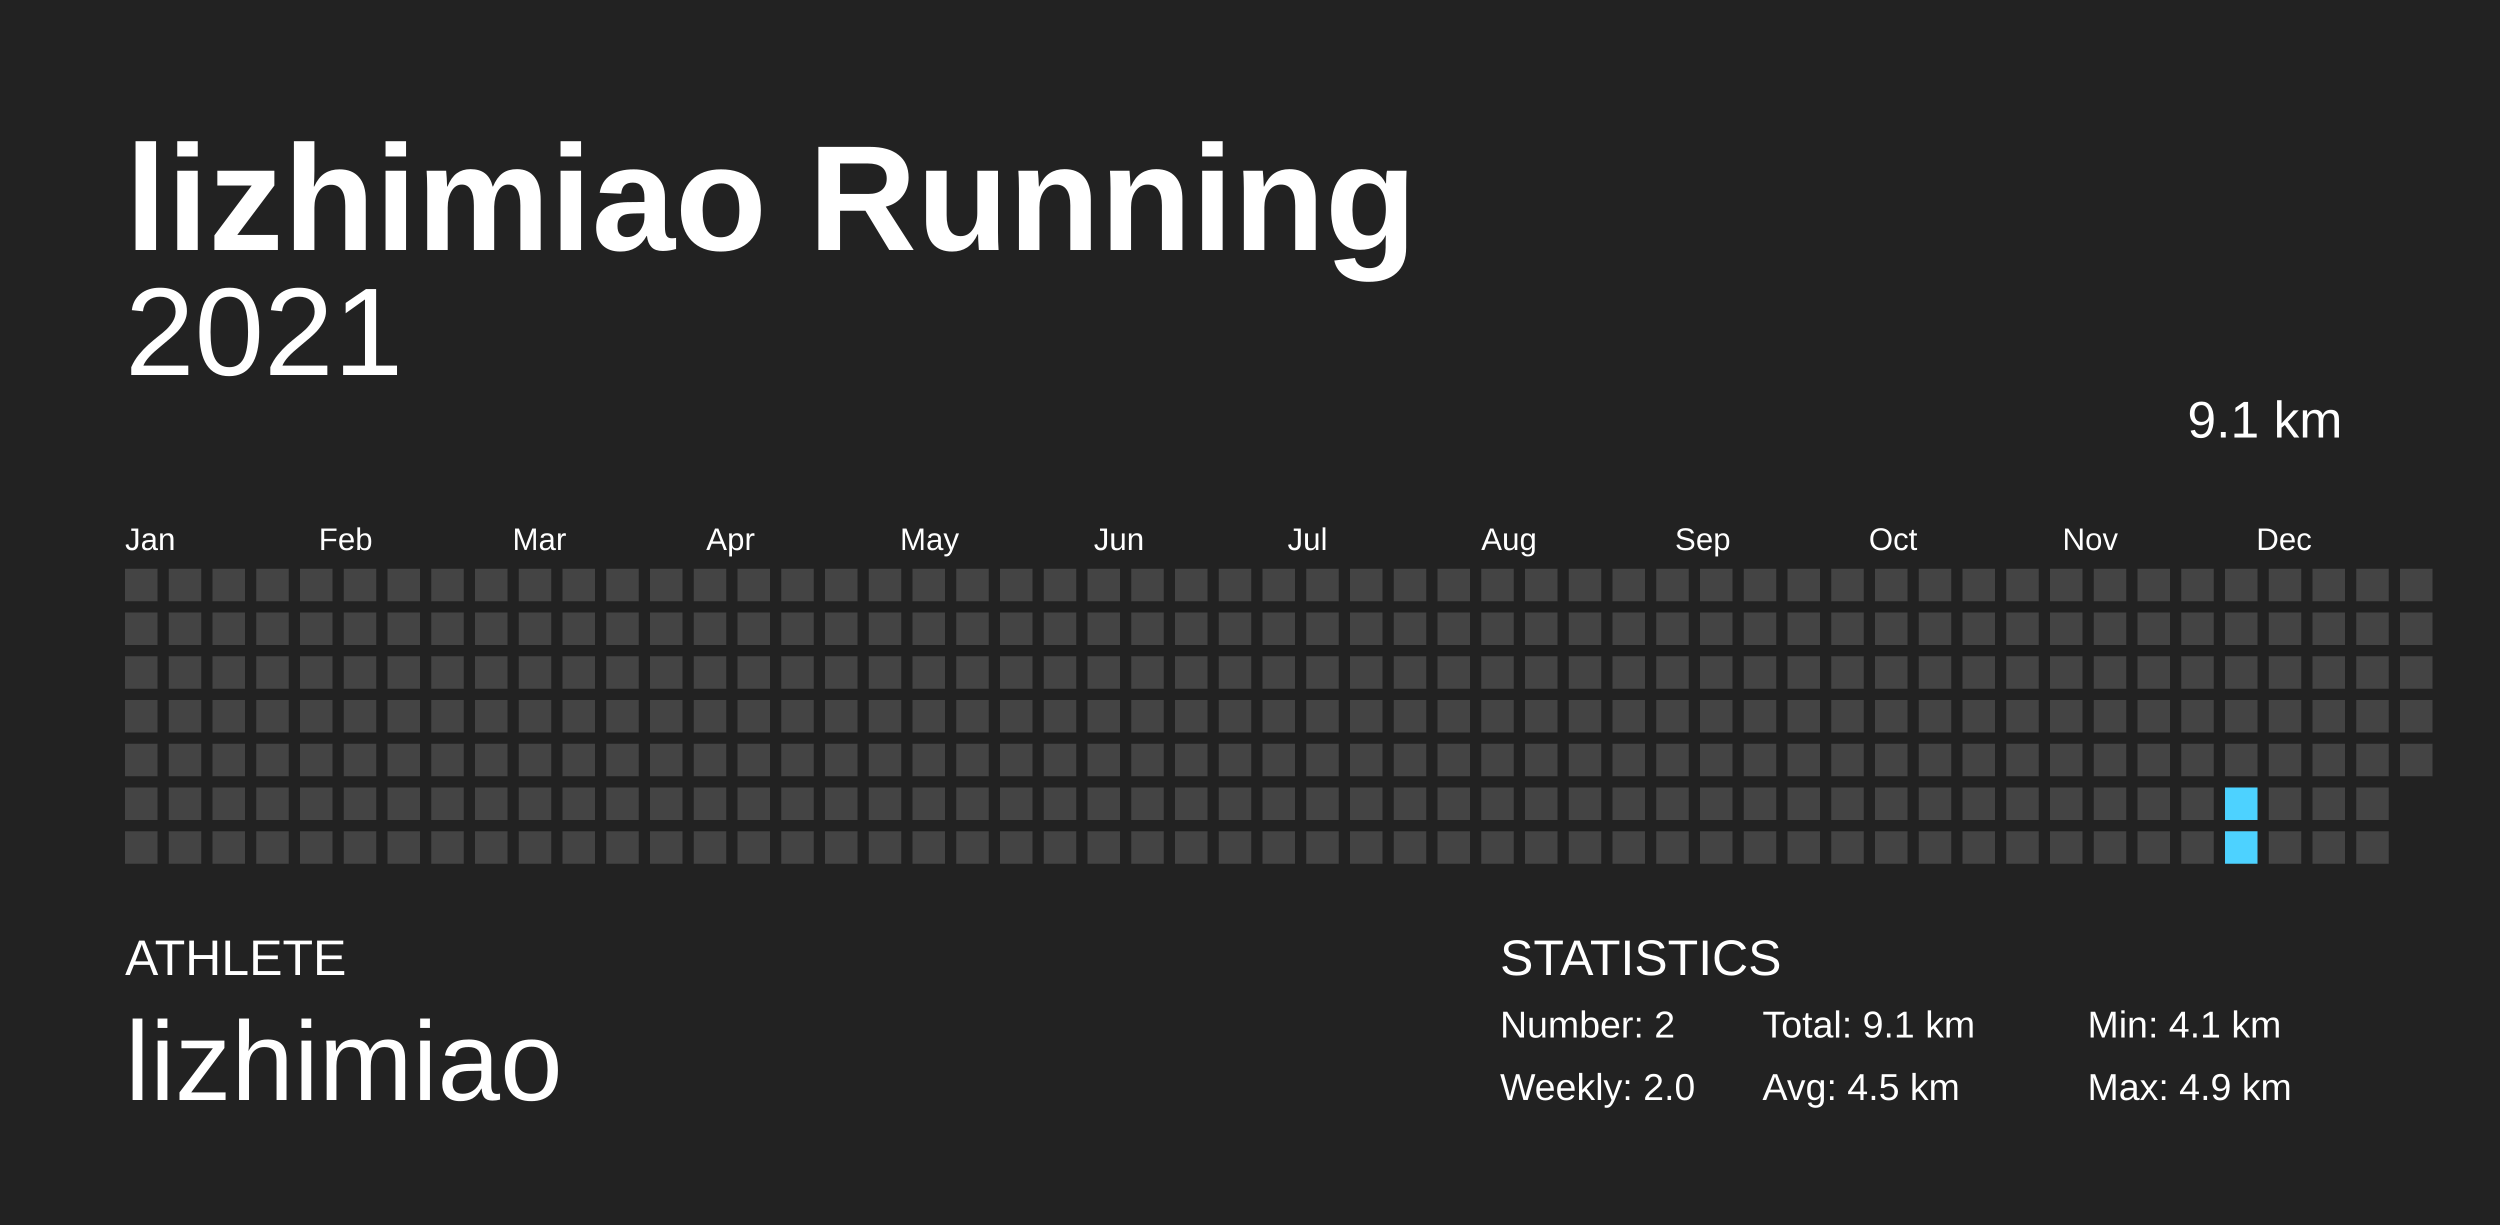
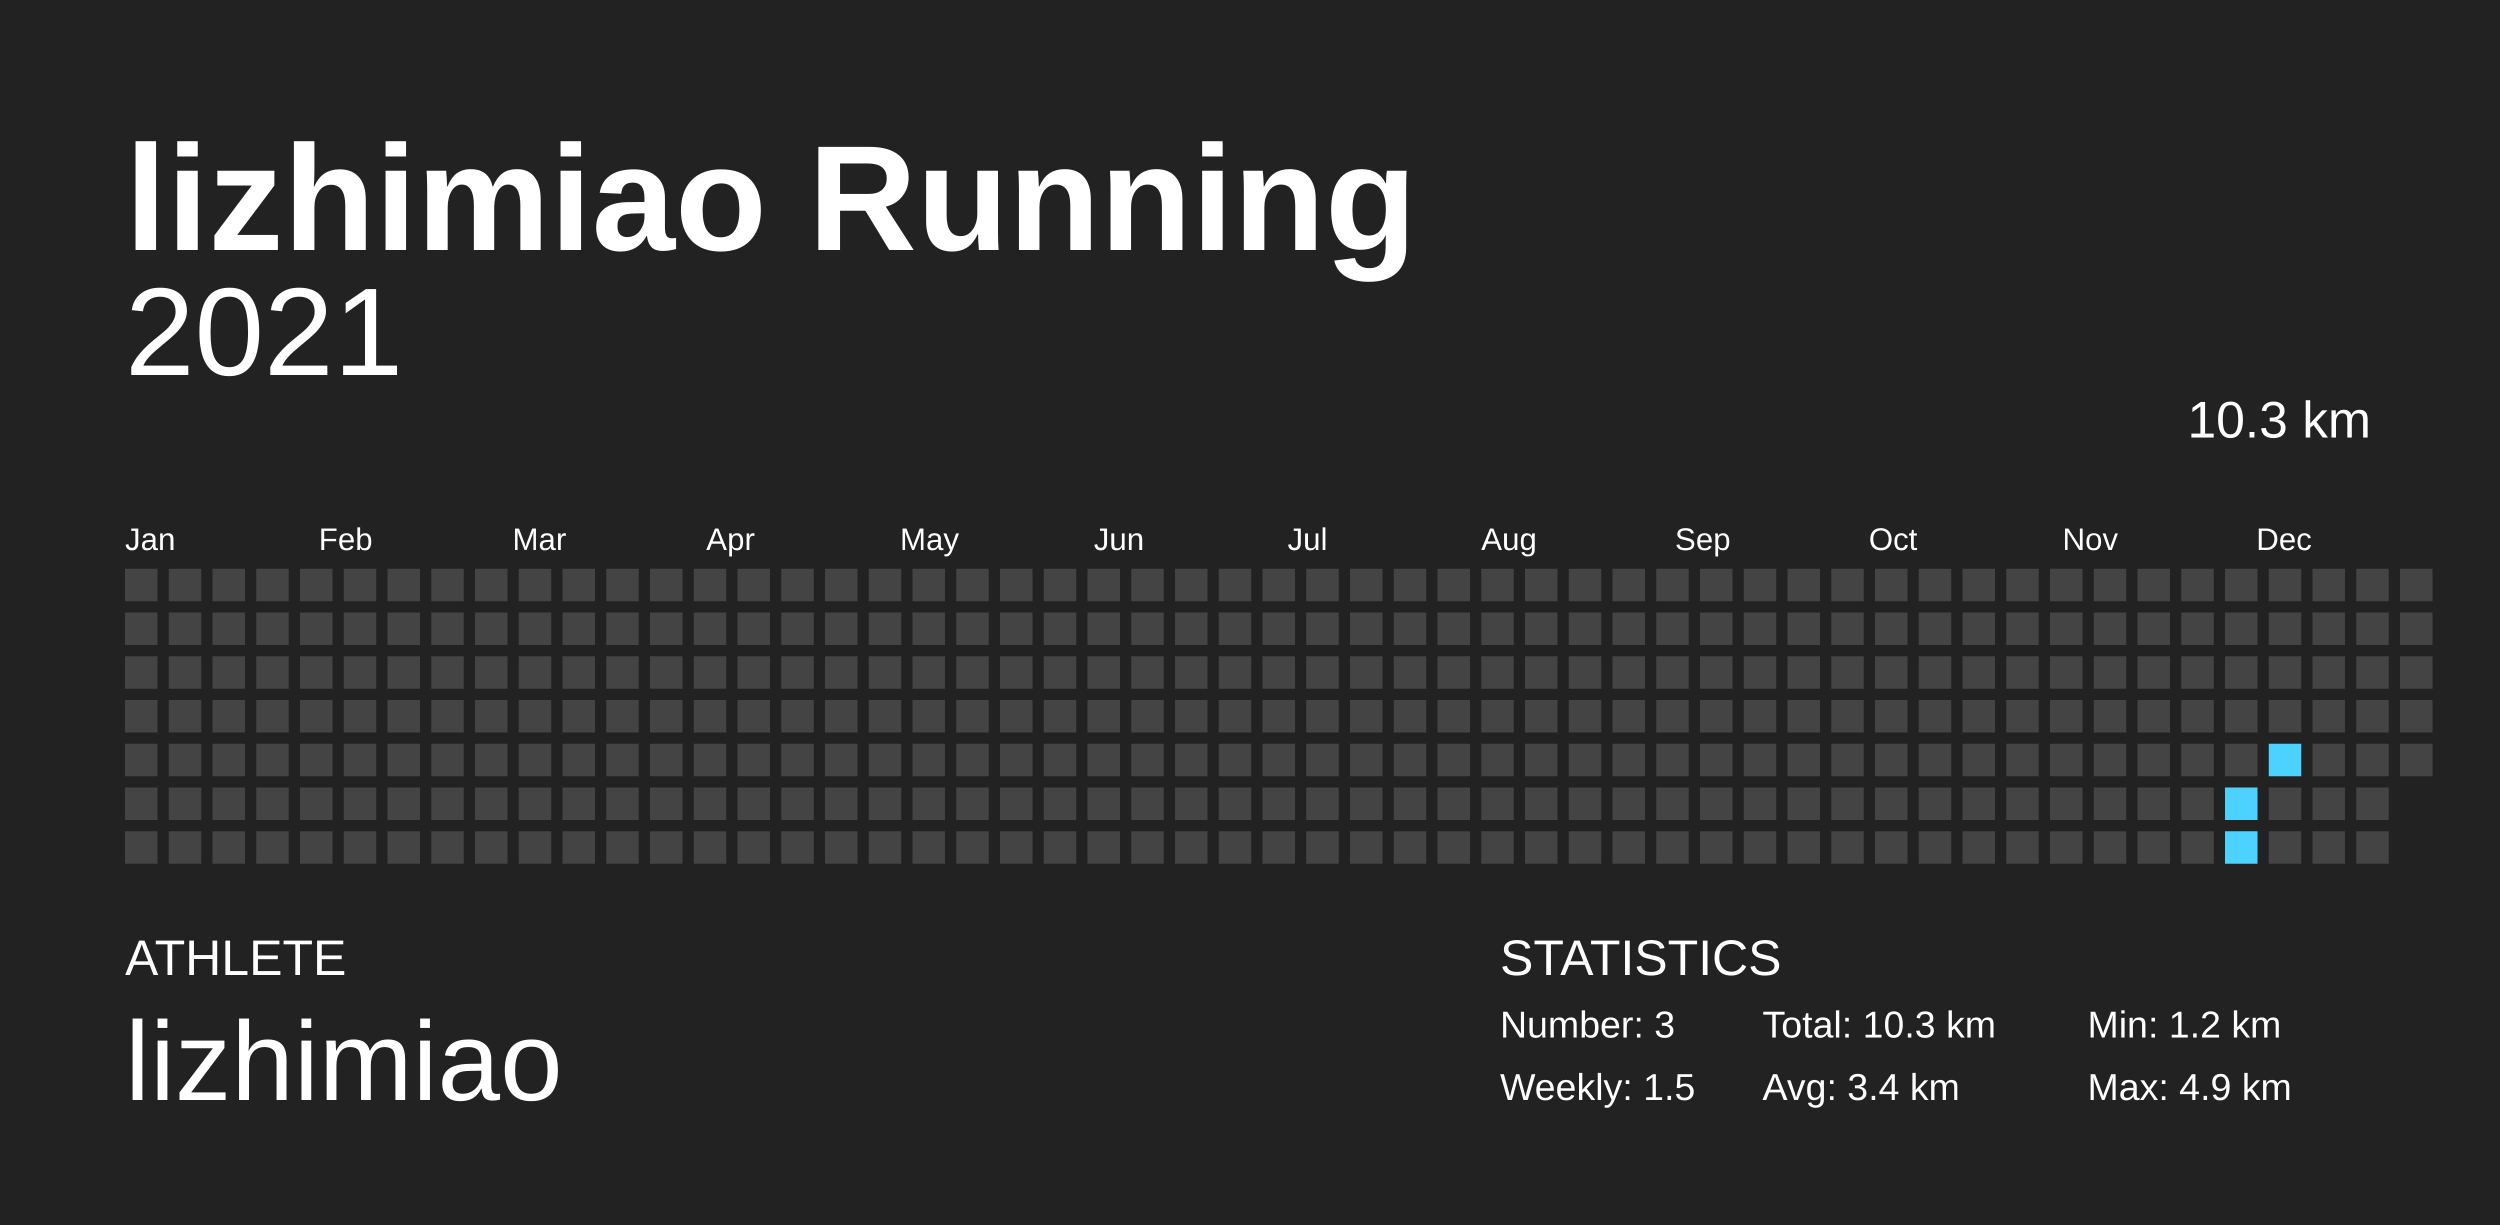
<svg xmlns="http://www.w3.org/2000/svg" baseProfile="full" height="98mm" version="1.1" viewBox="0,0,200,98" width="200mm">
  <defs />
  <rect fill="#222222" height="98" width="200" x="0" y="0" />
  <text fill="#FFFFFF" style="font-size:12px; font-family:Arial; font-weight:bold;" x="10" y="20">lizhimiao Running</text>
  <text fill="#FFFFFF" style="font-size:4px; font-family:Arial" x="10" y="78">ATHLETE</text>
  <text fill="#FFFFFF" style="font-size:9px; font-family:Arial" x="10" y="88">lizhimiao</text>
  <text fill="#FFFFFF" style="font-size:4px; font-family:Arial" x="120" y="78">STATISTICS</text>
-   <text fill="#FFFFFF" style="font-size:3px; font-family:Arial" x="120" y="83">Number: 2</text>
-   <text fill="#FFFFFF" style="font-size:3px; font-family:Arial" x="120" y="88">Weekly: 2.0</text>
-   <text fill="#FFFFFF" style="font-size:3px; font-family:Arial" x="141" y="83">Total: 9.1 km</text>
-   <text fill="#FFFFFF" style="font-size:3px; font-family:Arial" x="141" y="88">Avg: 4.5 km</text>
-   <text fill="#FFFFFF" style="font-size:3px; font-family:Arial" x="167" y="83">Min: 4.1 km</text>
+   <text fill="#FFFFFF" style="font-size:3px; font-family:Arial" x="120" y="83">Number: 3</text>
+   <text fill="#FFFFFF" style="font-size:3px; font-family:Arial" x="120" y="88">Weekly: 1.5</text>
+   <text fill="#FFFFFF" style="font-size:3px; font-family:Arial" x="141" y="83">Total: 10.3 km</text>
+   <text fill="#FFFFFF" style="font-size:3px; font-family:Arial" x="141" y="88">Avg: 3.4 km</text>
+   <text fill="#FFFFFF" style="font-size:3px; font-family:Arial" x="167" y="83">Min: 1.2 km</text>
  <text fill="#FFFFFF" style="font-size:3px; font-family:Arial" x="167" y="88">Max: 4.9 km</text>
  <text alignment-baseline="hanging" fill="#FFFFFF" style="font-size:10.0px; font-family:Arial;" x="10" y="30">2021</text>
-   <text alignment-baseline="hanging" fill="#FFFFFF" style="font-size:4.125px; font-family:Arial;" x="175" y="35">9.1 km</text>
+   <text alignment-baseline="hanging" fill="#FFFFFF" style="font-size:4.125px; font-family:Arial;" x="175" y="35">10.3 km</text>
  <text fill="#FFFFFF" style="font-size:2.5px; font-family:Arial" x="10.0" y="44">Jan</text>
  <text fill="#FFFFFF" style="font-size:2.5px; font-family:Arial" x="25.5" y="44">Feb</text>
  <text fill="#FFFFFF" style="font-size:2.5px; font-family:Arial" x="41.0" y="44">Mar</text>
  <text fill="#FFFFFF" style="font-size:2.5px; font-family:Arial" x="56.5" y="44">Apr</text>
  <text fill="#FFFFFF" style="font-size:2.5px; font-family:Arial" x="72.0" y="44">May</text>
  <text fill="#FFFFFF" style="font-size:2.5px; font-family:Arial" x="87.5" y="44">Jun</text>
  <text fill="#FFFFFF" style="font-size:2.5px; font-family:Arial" x="103.0" y="44">Jul</text>
  <text fill="#FFFFFF" style="font-size:2.5px; font-family:Arial" x="118.5" y="44">Aug</text>
  <text fill="#FFFFFF" style="font-size:2.5px; font-family:Arial" x="134.0" y="44">Sep</text>
  <text fill="#FFFFFF" style="font-size:2.5px; font-family:Arial" x="149.5" y="44">Oct</text>
  <text fill="#FFFFFF" style="font-size:2.5px; font-family:Arial" x="165.0" y="44">Nov</text>
  <text fill="#FFFFFF" style="font-size:2.5px; font-family:Arial" x="180.5" y="44">Dec</text>
  <rect fill="#444444" height="2.6" width="2.6" x="10.0" y="45.5" />
  <rect fill="#444444" height="2.6" width="2.6" x="10.0" y="49.0" />
  <rect fill="#444444" height="2.6" width="2.6" x="10.0" y="52.5" />
  <rect fill="#444444" height="2.6" width="2.6" x="10.0" y="56.0" />
  <rect fill="#444444" height="2.6" width="2.6" x="10.0" y="59.5" />
  <rect fill="#444444" height="2.6" width="2.6" x="10.0" y="63.0" />
  <rect fill="#444444" height="2.6" width="2.6" x="10.0" y="66.5" />
  <rect fill="#444444" height="2.6" width="2.6" x="13.5" y="45.5" />
  <rect fill="#444444" height="2.6" width="2.6" x="13.5" y="49.0" />
  <rect fill="#444444" height="2.6" width="2.6" x="13.5" y="52.5" />
  <rect fill="#444444" height="2.6" width="2.6" x="13.5" y="56.0" />
  <rect fill="#444444" height="2.6" width="2.6" x="13.5" y="59.5" />
  <rect fill="#444444" height="2.6" width="2.6" x="13.5" y="63.0" />
  <rect fill="#444444" height="2.6" width="2.6" x="13.5" y="66.5" />
  <rect fill="#444444" height="2.6" width="2.6" x="17.0" y="45.5" />
  <rect fill="#444444" height="2.6" width="2.6" x="17.0" y="49.0" />
  <rect fill="#444444" height="2.6" width="2.6" x="17.0" y="52.5" />
  <rect fill="#444444" height="2.6" width="2.6" x="17.0" y="56.0" />
  <rect fill="#444444" height="2.6" width="2.6" x="17.0" y="59.5" />
  <rect fill="#444444" height="2.6" width="2.6" x="17.0" y="63.0" />
  <rect fill="#444444" height="2.6" width="2.6" x="17.0" y="66.5" />
  <rect fill="#444444" height="2.6" width="2.6" x="20.5" y="45.5" />
  <rect fill="#444444" height="2.6" width="2.6" x="20.5" y="49.0" />
  <rect fill="#444444" height="2.6" width="2.6" x="20.5" y="52.5" />
  <rect fill="#444444" height="2.6" width="2.6" x="20.5" y="56.0" />
  <rect fill="#444444" height="2.6" width="2.6" x="20.5" y="59.5" />
  <rect fill="#444444" height="2.6" width="2.6" x="20.5" y="63.0" />
  <rect fill="#444444" height="2.6" width="2.6" x="20.5" y="66.5" />
  <rect fill="#444444" height="2.6" width="2.6" x="24.0" y="45.5" />
  <rect fill="#444444" height="2.6" width="2.6" x="24.0" y="49.0" />
  <rect fill="#444444" height="2.6" width="2.6" x="24.0" y="52.5" />
  <rect fill="#444444" height="2.6" width="2.6" x="24.0" y="56.0" />
  <rect fill="#444444" height="2.6" width="2.6" x="24.0" y="59.5" />
  <rect fill="#444444" height="2.6" width="2.6" x="24.0" y="63.0" />
  <rect fill="#444444" height="2.6" width="2.6" x="24.0" y="66.5" />
  <rect fill="#444444" height="2.6" width="2.6" x="27.5" y="45.5" />
  <rect fill="#444444" height="2.6" width="2.6" x="27.5" y="49.0" />
  <rect fill="#444444" height="2.6" width="2.6" x="27.5" y="52.5" />
  <rect fill="#444444" height="2.6" width="2.6" x="27.5" y="56.0" />
  <rect fill="#444444" height="2.6" width="2.6" x="27.5" y="59.5" />
  <rect fill="#444444" height="2.6" width="2.6" x="27.5" y="63.0" />
  <rect fill="#444444" height="2.6" width="2.6" x="27.5" y="66.5" />
  <rect fill="#444444" height="2.6" width="2.6" x="31.0" y="45.5" />
  <rect fill="#444444" height="2.6" width="2.6" x="31.0" y="49.0" />
  <rect fill="#444444" height="2.6" width="2.6" x="31.0" y="52.5" />
  <rect fill="#444444" height="2.6" width="2.6" x="31.0" y="56.0" />
  <rect fill="#444444" height="2.6" width="2.6" x="31.0" y="59.5" />
  <rect fill="#444444" height="2.6" width="2.6" x="31.0" y="63.0" />
  <rect fill="#444444" height="2.6" width="2.6" x="31.0" y="66.5" />
  <rect fill="#444444" height="2.6" width="2.6" x="34.5" y="45.5" />
  <rect fill="#444444" height="2.6" width="2.6" x="34.5" y="49.0" />
  <rect fill="#444444" height="2.6" width="2.6" x="34.5" y="52.5" />
  <rect fill="#444444" height="2.6" width="2.6" x="34.5" y="56.0" />
  <rect fill="#444444" height="2.6" width="2.6" x="34.5" y="59.5" />
  <rect fill="#444444" height="2.6" width="2.6" x="34.5" y="63.0" />
  <rect fill="#444444" height="2.6" width="2.6" x="34.5" y="66.5" />
  <rect fill="#444444" height="2.6" width="2.6" x="38.0" y="45.5" />
  <rect fill="#444444" height="2.6" width="2.6" x="38.0" y="49.0" />
  <rect fill="#444444" height="2.6" width="2.6" x="38.0" y="52.5" />
  <rect fill="#444444" height="2.6" width="2.6" x="38.0" y="56.0" />
  <rect fill="#444444" height="2.6" width="2.6" x="38.0" y="59.5" />
  <rect fill="#444444" height="2.6" width="2.6" x="38.0" y="63.0" />
  <rect fill="#444444" height="2.6" width="2.6" x="38.0" y="66.5" />
  <rect fill="#444444" height="2.6" width="2.6" x="41.5" y="45.5" />
  <rect fill="#444444" height="2.6" width="2.6" x="41.5" y="49.0" />
  <rect fill="#444444" height="2.6" width="2.6" x="41.5" y="52.5" />
  <rect fill="#444444" height="2.6" width="2.6" x="41.5" y="56.0" />
  <rect fill="#444444" height="2.6" width="2.6" x="41.5" y="59.5" />
  <rect fill="#444444" height="2.6" width="2.6" x="41.5" y="63.0" />
  <rect fill="#444444" height="2.6" width="2.6" x="41.5" y="66.5" />
  <rect fill="#444444" height="2.6" width="2.6" x="45.0" y="45.5" />
  <rect fill="#444444" height="2.6" width="2.6" x="45.0" y="49.0" />
  <rect fill="#444444" height="2.6" width="2.6" x="45.0" y="52.5" />
  <rect fill="#444444" height="2.6" width="2.6" x="45.0" y="56.0" />
  <rect fill="#444444" height="2.6" width="2.6" x="45.0" y="59.5" />
  <rect fill="#444444" height="2.6" width="2.6" x="45.0" y="63.0" />
  <rect fill="#444444" height="2.6" width="2.6" x="45.0" y="66.5" />
  <rect fill="#444444" height="2.6" width="2.6" x="48.5" y="45.5" />
  <rect fill="#444444" height="2.6" width="2.6" x="48.5" y="49.0" />
  <rect fill="#444444" height="2.6" width="2.6" x="48.5" y="52.5" />
  <rect fill="#444444" height="2.6" width="2.6" x="48.5" y="56.0" />
  <rect fill="#444444" height="2.6" width="2.6" x="48.5" y="59.5" />
  <rect fill="#444444" height="2.6" width="2.6" x="48.5" y="63.0" />
  <rect fill="#444444" height="2.6" width="2.6" x="48.5" y="66.5" />
  <rect fill="#444444" height="2.6" width="2.6" x="52.0" y="45.5" />
  <rect fill="#444444" height="2.6" width="2.6" x="52.0" y="49.0" />
  <rect fill="#444444" height="2.6" width="2.6" x="52.0" y="52.5" />
  <rect fill="#444444" height="2.6" width="2.6" x="52.0" y="56.0" />
  <rect fill="#444444" height="2.6" width="2.6" x="52.0" y="59.5" />
  <rect fill="#444444" height="2.6" width="2.6" x="52.0" y="63.0" />
  <rect fill="#444444" height="2.6" width="2.6" x="52.0" y="66.5" />
  <rect fill="#444444" height="2.6" width="2.6" x="55.5" y="45.5" />
  <rect fill="#444444" height="2.6" width="2.6" x="55.5" y="49.0" />
  <rect fill="#444444" height="2.6" width="2.6" x="55.5" y="52.5" />
  <rect fill="#444444" height="2.6" width="2.6" x="55.5" y="56.0" />
  <rect fill="#444444" height="2.6" width="2.6" x="55.5" y="59.5" />
  <rect fill="#444444" height="2.6" width="2.6" x="55.5" y="63.0" />
  <rect fill="#444444" height="2.6" width="2.6" x="55.5" y="66.5" />
  <rect fill="#444444" height="2.6" width="2.6" x="59.0" y="45.5" />
  <rect fill="#444444" height="2.6" width="2.6" x="59.0" y="49.0" />
  <rect fill="#444444" height="2.6" width="2.6" x="59.0" y="52.5" />
  <rect fill="#444444" height="2.6" width="2.6" x="59.0" y="56.0" />
  <rect fill="#444444" height="2.6" width="2.6" x="59.0" y="59.5" />
  <rect fill="#444444" height="2.6" width="2.6" x="59.0" y="63.0" />
  <rect fill="#444444" height="2.6" width="2.6" x="59.0" y="66.5" />
  <rect fill="#444444" height="2.6" width="2.6" x="62.5" y="45.5" />
  <rect fill="#444444" height="2.6" width="2.6" x="62.5" y="49.0" />
  <rect fill="#444444" height="2.6" width="2.6" x="62.5" y="52.5" />
  <rect fill="#444444" height="2.6" width="2.6" x="62.5" y="56.0" />
  <rect fill="#444444" height="2.6" width="2.6" x="62.5" y="59.5" />
  <rect fill="#444444" height="2.6" width="2.6" x="62.5" y="63.0" />
  <rect fill="#444444" height="2.6" width="2.6" x="62.5" y="66.5" />
  <rect fill="#444444" height="2.6" width="2.6" x="66.0" y="45.5" />
  <rect fill="#444444" height="2.6" width="2.6" x="66.0" y="49.0" />
  <rect fill="#444444" height="2.6" width="2.6" x="66.0" y="52.5" />
  <rect fill="#444444" height="2.6" width="2.6" x="66.0" y="56.0" />
  <rect fill="#444444" height="2.6" width="2.6" x="66.0" y="59.5" />
  <rect fill="#444444" height="2.6" width="2.6" x="66.0" y="63.0" />
  <rect fill="#444444" height="2.6" width="2.6" x="66.0" y="66.5" />
  <rect fill="#444444" height="2.6" width="2.6" x="69.5" y="45.5" />
  <rect fill="#444444" height="2.6" width="2.6" x="69.5" y="49.0" />
  <rect fill="#444444" height="2.6" width="2.6" x="69.5" y="52.5" />
  <rect fill="#444444" height="2.6" width="2.6" x="69.5" y="56.0" />
  <rect fill="#444444" height="2.6" width="2.6" x="69.5" y="59.5" />
  <rect fill="#444444" height="2.6" width="2.6" x="69.5" y="63.0" />
  <rect fill="#444444" height="2.6" width="2.6" x="69.5" y="66.5" />
  <rect fill="#444444" height="2.6" width="2.6" x="73.0" y="45.5" />
  <rect fill="#444444" height="2.6" width="2.6" x="73.0" y="49.0" />
  <rect fill="#444444" height="2.6" width="2.6" x="73.0" y="52.5" />
  <rect fill="#444444" height="2.6" width="2.6" x="73.0" y="56.0" />
  <rect fill="#444444" height="2.6" width="2.6" x="73.0" y="59.5" />
  <rect fill="#444444" height="2.6" width="2.6" x="73.0" y="63.0" />
  <rect fill="#444444" height="2.6" width="2.6" x="73.0" y="66.5" />
  <rect fill="#444444" height="2.6" width="2.6" x="76.5" y="45.5" />
  <rect fill="#444444" height="2.6" width="2.6" x="76.5" y="49.0" />
  <rect fill="#444444" height="2.6" width="2.6" x="76.5" y="52.5" />
  <rect fill="#444444" height="2.6" width="2.6" x="76.5" y="56.0" />
  <rect fill="#444444" height="2.6" width="2.6" x="76.5" y="59.5" />
  <rect fill="#444444" height="2.6" width="2.6" x="76.5" y="63.0" />
  <rect fill="#444444" height="2.6" width="2.6" x="76.5" y="66.5" />
  <rect fill="#444444" height="2.6" width="2.6" x="80.0" y="45.5" />
  <rect fill="#444444" height="2.6" width="2.6" x="80.0" y="49.0" />
  <rect fill="#444444" height="2.6" width="2.6" x="80.0" y="52.5" />
  <rect fill="#444444" height="2.6" width="2.6" x="80.0" y="56.0" />
  <rect fill="#444444" height="2.6" width="2.6" x="80.0" y="59.5" />
  <rect fill="#444444" height="2.6" width="2.6" x="80.0" y="63.0" />
  <rect fill="#444444" height="2.6" width="2.6" x="80.0" y="66.5" />
  <rect fill="#444444" height="2.6" width="2.6" x="83.5" y="45.5" />
  <rect fill="#444444" height="2.6" width="2.6" x="83.5" y="49.0" />
  <rect fill="#444444" height="2.6" width="2.6" x="83.5" y="52.5" />
  <rect fill="#444444" height="2.6" width="2.6" x="83.5" y="56.0" />
  <rect fill="#444444" height="2.6" width="2.6" x="83.5" y="59.5" />
  <rect fill="#444444" height="2.6" width="2.6" x="83.5" y="63.0" />
  <rect fill="#444444" height="2.6" width="2.6" x="83.5" y="66.5" />
  <rect fill="#444444" height="2.6" width="2.6" x="87.0" y="45.5" />
  <rect fill="#444444" height="2.6" width="2.6" x="87.0" y="49.0" />
  <rect fill="#444444" height="2.6" width="2.6" x="87.0" y="52.5" />
  <rect fill="#444444" height="2.6" width="2.6" x="87.0" y="56.0" />
  <rect fill="#444444" height="2.6" width="2.6" x="87.0" y="59.5" />
  <rect fill="#444444" height="2.6" width="2.6" x="87.0" y="63.0" />
  <rect fill="#444444" height="2.6" width="2.6" x="87.0" y="66.5" />
  <rect fill="#444444" height="2.6" width="2.6" x="90.5" y="45.5" />
  <rect fill="#444444" height="2.6" width="2.6" x="90.5" y="49.0" />
  <rect fill="#444444" height="2.6" width="2.6" x="90.5" y="52.5" />
  <rect fill="#444444" height="2.6" width="2.6" x="90.5" y="56.0" />
  <rect fill="#444444" height="2.6" width="2.6" x="90.5" y="59.5" />
  <rect fill="#444444" height="2.6" width="2.6" x="90.5" y="63.0" />
  <rect fill="#444444" height="2.6" width="2.6" x="90.5" y="66.5" />
  <rect fill="#444444" height="2.6" width="2.6" x="94.0" y="45.5" />
  <rect fill="#444444" height="2.6" width="2.6" x="94.0" y="49.0" />
  <rect fill="#444444" height="2.6" width="2.6" x="94.0" y="52.5" />
  <rect fill="#444444" height="2.6" width="2.6" x="94.0" y="56.0" />
  <rect fill="#444444" height="2.6" width="2.6" x="94.0" y="59.5" />
  <rect fill="#444444" height="2.6" width="2.6" x="94.0" y="63.0" />
  <rect fill="#444444" height="2.6" width="2.6" x="94.0" y="66.5" />
  <rect fill="#444444" height="2.6" width="2.6" x="97.5" y="45.5" />
  <rect fill="#444444" height="2.6" width="2.6" x="97.5" y="49.0" />
  <rect fill="#444444" height="2.6" width="2.6" x="97.5" y="52.5" />
  <rect fill="#444444" height="2.6" width="2.6" x="97.5" y="56.0" />
  <rect fill="#444444" height="2.6" width="2.6" x="97.5" y="59.5" />
  <rect fill="#444444" height="2.6" width="2.6" x="97.5" y="63.0" />
  <rect fill="#444444" height="2.6" width="2.6" x="97.5" y="66.5" />
  <rect fill="#444444" height="2.6" width="2.6" x="101.0" y="45.5" />
  <rect fill="#444444" height="2.6" width="2.6" x="101.0" y="49.0" />
  <rect fill="#444444" height="2.6" width="2.6" x="101.0" y="52.5" />
  <rect fill="#444444" height="2.6" width="2.6" x="101.0" y="56.0" />
  <rect fill="#444444" height="2.6" width="2.6" x="101.0" y="59.5" />
  <rect fill="#444444" height="2.6" width="2.6" x="101.0" y="63.0" />
  <rect fill="#444444" height="2.6" width="2.6" x="101.0" y="66.5" />
  <rect fill="#444444" height="2.6" width="2.6" x="104.5" y="45.5" />
  <rect fill="#444444" height="2.6" width="2.6" x="104.5" y="49.0" />
  <rect fill="#444444" height="2.6" width="2.6" x="104.5" y="52.5" />
  <rect fill="#444444" height="2.6" width="2.6" x="104.5" y="56.0" />
  <rect fill="#444444" height="2.6" width="2.6" x="104.5" y="59.5" />
  <rect fill="#444444" height="2.6" width="2.6" x="104.5" y="63.0" />
  <rect fill="#444444" height="2.6" width="2.6" x="104.5" y="66.5" />
  <rect fill="#444444" height="2.6" width="2.6" x="108.0" y="45.5" />
  <rect fill="#444444" height="2.6" width="2.6" x="108.0" y="49.0" />
  <rect fill="#444444" height="2.6" width="2.6" x="108.0" y="52.5" />
  <rect fill="#444444" height="2.6" width="2.6" x="108.0" y="56.0" />
  <rect fill="#444444" height="2.6" width="2.6" x="108.0" y="59.5" />
  <rect fill="#444444" height="2.6" width="2.6" x="108.0" y="63.0" />
  <rect fill="#444444" height="2.6" width="2.6" x="108.0" y="66.5" />
  <rect fill="#444444" height="2.6" width="2.6" x="111.5" y="45.5" />
  <rect fill="#444444" height="2.6" width="2.6" x="111.5" y="49.0" />
  <rect fill="#444444" height="2.6" width="2.6" x="111.5" y="52.5" />
  <rect fill="#444444" height="2.6" width="2.6" x="111.5" y="56.0" />
  <rect fill="#444444" height="2.6" width="2.6" x="111.5" y="59.5" />
  <rect fill="#444444" height="2.6" width="2.6" x="111.5" y="63.0" />
  <rect fill="#444444" height="2.6" width="2.6" x="111.5" y="66.5" />
  <rect fill="#444444" height="2.6" width="2.6" x="115.0" y="45.5" />
  <rect fill="#444444" height="2.6" width="2.6" x="115.0" y="49.0" />
  <rect fill="#444444" height="2.6" width="2.6" x="115.0" y="52.5" />
  <rect fill="#444444" height="2.6" width="2.6" x="115.0" y="56.0" />
  <rect fill="#444444" height="2.6" width="2.6" x="115.0" y="59.5" />
  <rect fill="#444444" height="2.6" width="2.6" x="115.0" y="63.0" />
  <rect fill="#444444" height="2.6" width="2.6" x="115.0" y="66.5" />
  <rect fill="#444444" height="2.6" width="2.6" x="118.5" y="45.5" />
  <rect fill="#444444" height="2.6" width="2.6" x="118.5" y="49.0" />
  <rect fill="#444444" height="2.6" width="2.6" x="118.5" y="52.5" />
  <rect fill="#444444" height="2.6" width="2.6" x="118.5" y="56.0" />
  <rect fill="#444444" height="2.6" width="2.6" x="118.5" y="59.5" />
  <rect fill="#444444" height="2.6" width="2.6" x="118.5" y="63.0" />
  <rect fill="#444444" height="2.6" width="2.6" x="118.5" y="66.5" />
  <rect fill="#444444" height="2.6" width="2.6" x="122.0" y="45.5" />
  <rect fill="#444444" height="2.6" width="2.6" x="122.0" y="49.0" />
  <rect fill="#444444" height="2.6" width="2.6" x="122.0" y="52.5" />
  <rect fill="#444444" height="2.6" width="2.6" x="122.0" y="56.0" />
  <rect fill="#444444" height="2.6" width="2.6" x="122.0" y="59.5" />
  <rect fill="#444444" height="2.6" width="2.6" x="122.0" y="63.0" />
  <rect fill="#444444" height="2.6" width="2.6" x="122.0" y="66.5" />
  <rect fill="#444444" height="2.6" width="2.6" x="125.5" y="45.5" />
  <rect fill="#444444" height="2.6" width="2.6" x="125.5" y="49.0" />
  <rect fill="#444444" height="2.6" width="2.6" x="125.5" y="52.5" />
  <rect fill="#444444" height="2.6" width="2.6" x="125.5" y="56.0" />
  <rect fill="#444444" height="2.6" width="2.6" x="125.5" y="59.5" />
  <rect fill="#444444" height="2.6" width="2.6" x="125.5" y="63.0" />
  <rect fill="#444444" height="2.6" width="2.6" x="125.5" y="66.5" />
  <rect fill="#444444" height="2.6" width="2.6" x="129.0" y="45.5" />
  <rect fill="#444444" height="2.6" width="2.6" x="129.0" y="49.0" />
  <rect fill="#444444" height="2.6" width="2.6" x="129.0" y="52.5" />
  <rect fill="#444444" height="2.6" width="2.6" x="129.0" y="56.0" />
  <rect fill="#444444" height="2.6" width="2.6" x="129.0" y="59.5" />
  <rect fill="#444444" height="2.6" width="2.6" x="129.0" y="63.0" />
  <rect fill="#444444" height="2.6" width="2.6" x="129.0" y="66.5" />
  <rect fill="#444444" height="2.6" width="2.6" x="132.5" y="45.5" />
  <rect fill="#444444" height="2.6" width="2.6" x="132.5" y="49.0" />
  <rect fill="#444444" height="2.6" width="2.6" x="132.5" y="52.5" />
  <rect fill="#444444" height="2.6" width="2.6" x="132.5" y="56.0" />
  <rect fill="#444444" height="2.6" width="2.6" x="132.5" y="59.5" />
  <rect fill="#444444" height="2.6" width="2.6" x="132.5" y="63.0" />
  <rect fill="#444444" height="2.6" width="2.6" x="132.5" y="66.5" />
  <rect fill="#444444" height="2.6" width="2.6" x="136.0" y="45.5" />
  <rect fill="#444444" height="2.6" width="2.6" x="136.0" y="49.0" />
  <rect fill="#444444" height="2.6" width="2.6" x="136.0" y="52.5" />
  <rect fill="#444444" height="2.6" width="2.6" x="136.0" y="56.0" />
  <rect fill="#444444" height="2.6" width="2.6" x="136.0" y="59.5" />
  <rect fill="#444444" height="2.6" width="2.6" x="136.0" y="63.0" />
  <rect fill="#444444" height="2.6" width="2.6" x="136.0" y="66.5" />
  <rect fill="#444444" height="2.6" width="2.6" x="139.5" y="45.5" />
  <rect fill="#444444" height="2.6" width="2.6" x="139.5" y="49.0" />
  <rect fill="#444444" height="2.6" width="2.6" x="139.5" y="52.5" />
  <rect fill="#444444" height="2.6" width="2.6" x="139.5" y="56.0" />
  <rect fill="#444444" height="2.6" width="2.6" x="139.5" y="59.5" />
  <rect fill="#444444" height="2.6" width="2.6" x="139.5" y="63.0" />
  <rect fill="#444444" height="2.6" width="2.6" x="139.5" y="66.5" />
  <rect fill="#444444" height="2.6" width="2.6" x="143.0" y="45.5" />
  <rect fill="#444444" height="2.6" width="2.6" x="143.0" y="49.0" />
  <rect fill="#444444" height="2.6" width="2.6" x="143.0" y="52.5" />
  <rect fill="#444444" height="2.6" width="2.6" x="143.0" y="56.0" />
  <rect fill="#444444" height="2.6" width="2.6" x="143.0" y="59.5" />
  <rect fill="#444444" height="2.6" width="2.6" x="143.0" y="63.0" />
  <rect fill="#444444" height="2.6" width="2.6" x="143.0" y="66.5" />
  <rect fill="#444444" height="2.6" width="2.6" x="146.5" y="45.5" />
  <rect fill="#444444" height="2.6" width="2.6" x="146.5" y="49.0" />
  <rect fill="#444444" height="2.6" width="2.6" x="146.5" y="52.5" />
  <rect fill="#444444" height="2.6" width="2.6" x="146.5" y="56.0" />
  <rect fill="#444444" height="2.6" width="2.6" x="146.5" y="59.5" />
  <rect fill="#444444" height="2.6" width="2.6" x="146.5" y="63.0" />
  <rect fill="#444444" height="2.6" width="2.6" x="146.5" y="66.5" />
  <rect fill="#444444" height="2.6" width="2.6" x="150.0" y="45.5" />
  <rect fill="#444444" height="2.6" width="2.6" x="150.0" y="49.0" />
  <rect fill="#444444" height="2.6" width="2.6" x="150.0" y="52.5" />
  <rect fill="#444444" height="2.6" width="2.6" x="150.0" y="56.0" />
  <rect fill="#444444" height="2.6" width="2.6" x="150.0" y="59.5" />
  <rect fill="#444444" height="2.6" width="2.6" x="150.0" y="63.0" />
  <rect fill="#444444" height="2.6" width="2.6" x="150.0" y="66.5" />
  <rect fill="#444444" height="2.6" width="2.6" x="153.5" y="45.5" />
  <rect fill="#444444" height="2.6" width="2.6" x="153.5" y="49.0" />
  <rect fill="#444444" height="2.6" width="2.6" x="153.5" y="52.5" />
  <rect fill="#444444" height="2.6" width="2.6" x="153.5" y="56.0" />
  <rect fill="#444444" height="2.6" width="2.6" x="153.5" y="59.5" />
  <rect fill="#444444" height="2.6" width="2.6" x="153.5" y="63.0" />
  <rect fill="#444444" height="2.6" width="2.6" x="153.5" y="66.5" />
  <rect fill="#444444" height="2.6" width="2.6" x="157.0" y="45.5" />
  <rect fill="#444444" height="2.6" width="2.6" x="157.0" y="49.0" />
  <rect fill="#444444" height="2.6" width="2.6" x="157.0" y="52.5" />
  <rect fill="#444444" height="2.6" width="2.6" x="157.0" y="56.0" />
  <rect fill="#444444" height="2.6" width="2.6" x="157.0" y="59.5" />
  <rect fill="#444444" height="2.6" width="2.6" x="157.0" y="63.0" />
  <rect fill="#444444" height="2.6" width="2.6" x="157.0" y="66.5" />
  <rect fill="#444444" height="2.6" width="2.6" x="160.5" y="45.5" />
  <rect fill="#444444" height="2.6" width="2.6" x="160.5" y="49.0" />
  <rect fill="#444444" height="2.6" width="2.6" x="160.5" y="52.5" />
  <rect fill="#444444" height="2.6" width="2.6" x="160.5" y="56.0" />
  <rect fill="#444444" height="2.6" width="2.6" x="160.5" y="59.5" />
  <rect fill="#444444" height="2.6" width="2.6" x="160.5" y="63.0" />
  <rect fill="#444444" height="2.6" width="2.6" x="160.5" y="66.5" />
  <rect fill="#444444" height="2.6" width="2.6" x="164.0" y="45.5" />
  <rect fill="#444444" height="2.6" width="2.6" x="164.0" y="49.0" />
  <rect fill="#444444" height="2.6" width="2.6" x="164.0" y="52.5" />
  <rect fill="#444444" height="2.6" width="2.6" x="164.0" y="56.0" />
  <rect fill="#444444" height="2.6" width="2.6" x="164.0" y="59.5" />
  <rect fill="#444444" height="2.6" width="2.6" x="164.0" y="63.0" />
  <rect fill="#444444" height="2.6" width="2.6" x="164.0" y="66.5" />
  <rect fill="#444444" height="2.6" width="2.6" x="167.5" y="45.5" />
  <rect fill="#444444" height="2.6" width="2.6" x="167.5" y="49.0" />
  <rect fill="#444444" height="2.6" width="2.6" x="167.5" y="52.5" />
  <rect fill="#444444" height="2.6" width="2.6" x="167.5" y="56.0" />
  <rect fill="#444444" height="2.6" width="2.6" x="167.5" y="59.5" />
  <rect fill="#444444" height="2.6" width="2.6" x="167.5" y="63.0" />
  <rect fill="#444444" height="2.6" width="2.6" x="167.5" y="66.5" />
  <rect fill="#444444" height="2.6" width="2.6" x="171.0" y="45.5" />
  <rect fill="#444444" height="2.6" width="2.6" x="171.0" y="49.0" />
  <rect fill="#444444" height="2.6" width="2.6" x="171.0" y="52.5" />
  <rect fill="#444444" height="2.6" width="2.6" x="171.0" y="56.0" />
  <rect fill="#444444" height="2.6" width="2.6" x="171.0" y="59.5" />
  <rect fill="#444444" height="2.6" width="2.6" x="171.0" y="63.0" />
  <rect fill="#444444" height="2.6" width="2.6" x="171.0" y="66.5" />
  <rect fill="#444444" height="2.6" width="2.6" x="174.5" y="45.5" />
  <rect fill="#444444" height="2.6" width="2.6" x="174.5" y="49.0" />
  <rect fill="#444444" height="2.6" width="2.6" x="174.5" y="52.5" />
  <rect fill="#444444" height="2.6" width="2.6" x="174.5" y="56.0" />
  <rect fill="#444444" height="2.6" width="2.6" x="174.5" y="59.5" />
  <rect fill="#444444" height="2.6" width="2.6" x="174.5" y="63.0" />
  <rect fill="#444444" height="2.6" width="2.6" x="174.5" y="66.5" />
  <rect fill="#444444" height="2.6" width="2.6" x="178.0" y="45.5" />
  <rect fill="#444444" height="2.6" width="2.6" x="178.0" y="49.0" />
  <rect fill="#444444" height="2.6" width="2.6" x="178.0" y="52.5" />
  <rect fill="#444444" height="2.6" width="2.6" x="178.0" y="56.0" />
  <rect fill="#444444" height="2.6" width="2.6" x="178.0" y="59.5" />
  <rect fill="#4dd2ff" height="2.6" width="2.6" x="178.0" y="63.0" />
  <rect fill="#4dd2ff" height="2.6" width="2.6" x="178.0" y="66.5" />
  <rect fill="#444444" height="2.6" width="2.6" x="181.5" y="45.5" />
  <rect fill="#444444" height="2.6" width="2.6" x="181.5" y="49.0" />
  <rect fill="#444444" height="2.6" width="2.6" x="181.5" y="52.5" />
  <rect fill="#444444" height="2.6" width="2.6" x="181.5" y="56.0" />
-   <rect fill="#444444" height="2.6" width="2.6" x="181.5" y="59.5" />
+   <rect fill="#4dd2ff" height="2.6" width="2.6" x="181.5" y="59.5" />
  <rect fill="#444444" height="2.6" width="2.6" x="181.5" y="63.0" />
  <rect fill="#444444" height="2.6" width="2.6" x="181.5" y="66.5" />
  <rect fill="#444444" height="2.6" width="2.6" x="185.0" y="45.5" />
  <rect fill="#444444" height="2.6" width="2.6" x="185.0" y="49.0" />
  <rect fill="#444444" height="2.6" width="2.6" x="185.0" y="52.5" />
  <rect fill="#444444" height="2.6" width="2.6" x="185.0" y="56.0" />
  <rect fill="#444444" height="2.6" width="2.6" x="185.0" y="59.5" />
  <rect fill="#444444" height="2.6" width="2.6" x="185.0" y="63.0" />
  <rect fill="#444444" height="2.6" width="2.6" x="185.0" y="66.5" />
  <rect fill="#444444" height="2.6" width="2.6" x="188.5" y="45.5" />
  <rect fill="#444444" height="2.6" width="2.6" x="188.5" y="49.0" />
  <rect fill="#444444" height="2.6" width="2.6" x="188.5" y="52.5" />
  <rect fill="#444444" height="2.6" width="2.6" x="188.5" y="56.0" />
  <rect fill="#444444" height="2.6" width="2.6" x="188.5" y="59.5" />
  <rect fill="#444444" height="2.6" width="2.6" x="188.5" y="63.0" />
  <rect fill="#444444" height="2.6" width="2.6" x="188.5" y="66.5" />
  <rect fill="#444444" height="2.6" width="2.6" x="192.0" y="45.5" />
  <rect fill="#444444" height="2.6" width="2.6" x="192.0" y="49.0" />
  <rect fill="#444444" height="2.6" width="2.6" x="192.0" y="52.5" />
  <rect fill="#444444" height="2.6" width="2.6" x="192.0" y="56.0" />
  <rect fill="#444444" height="2.6" width="2.6" x="192.0" y="59.5" />
</svg>
